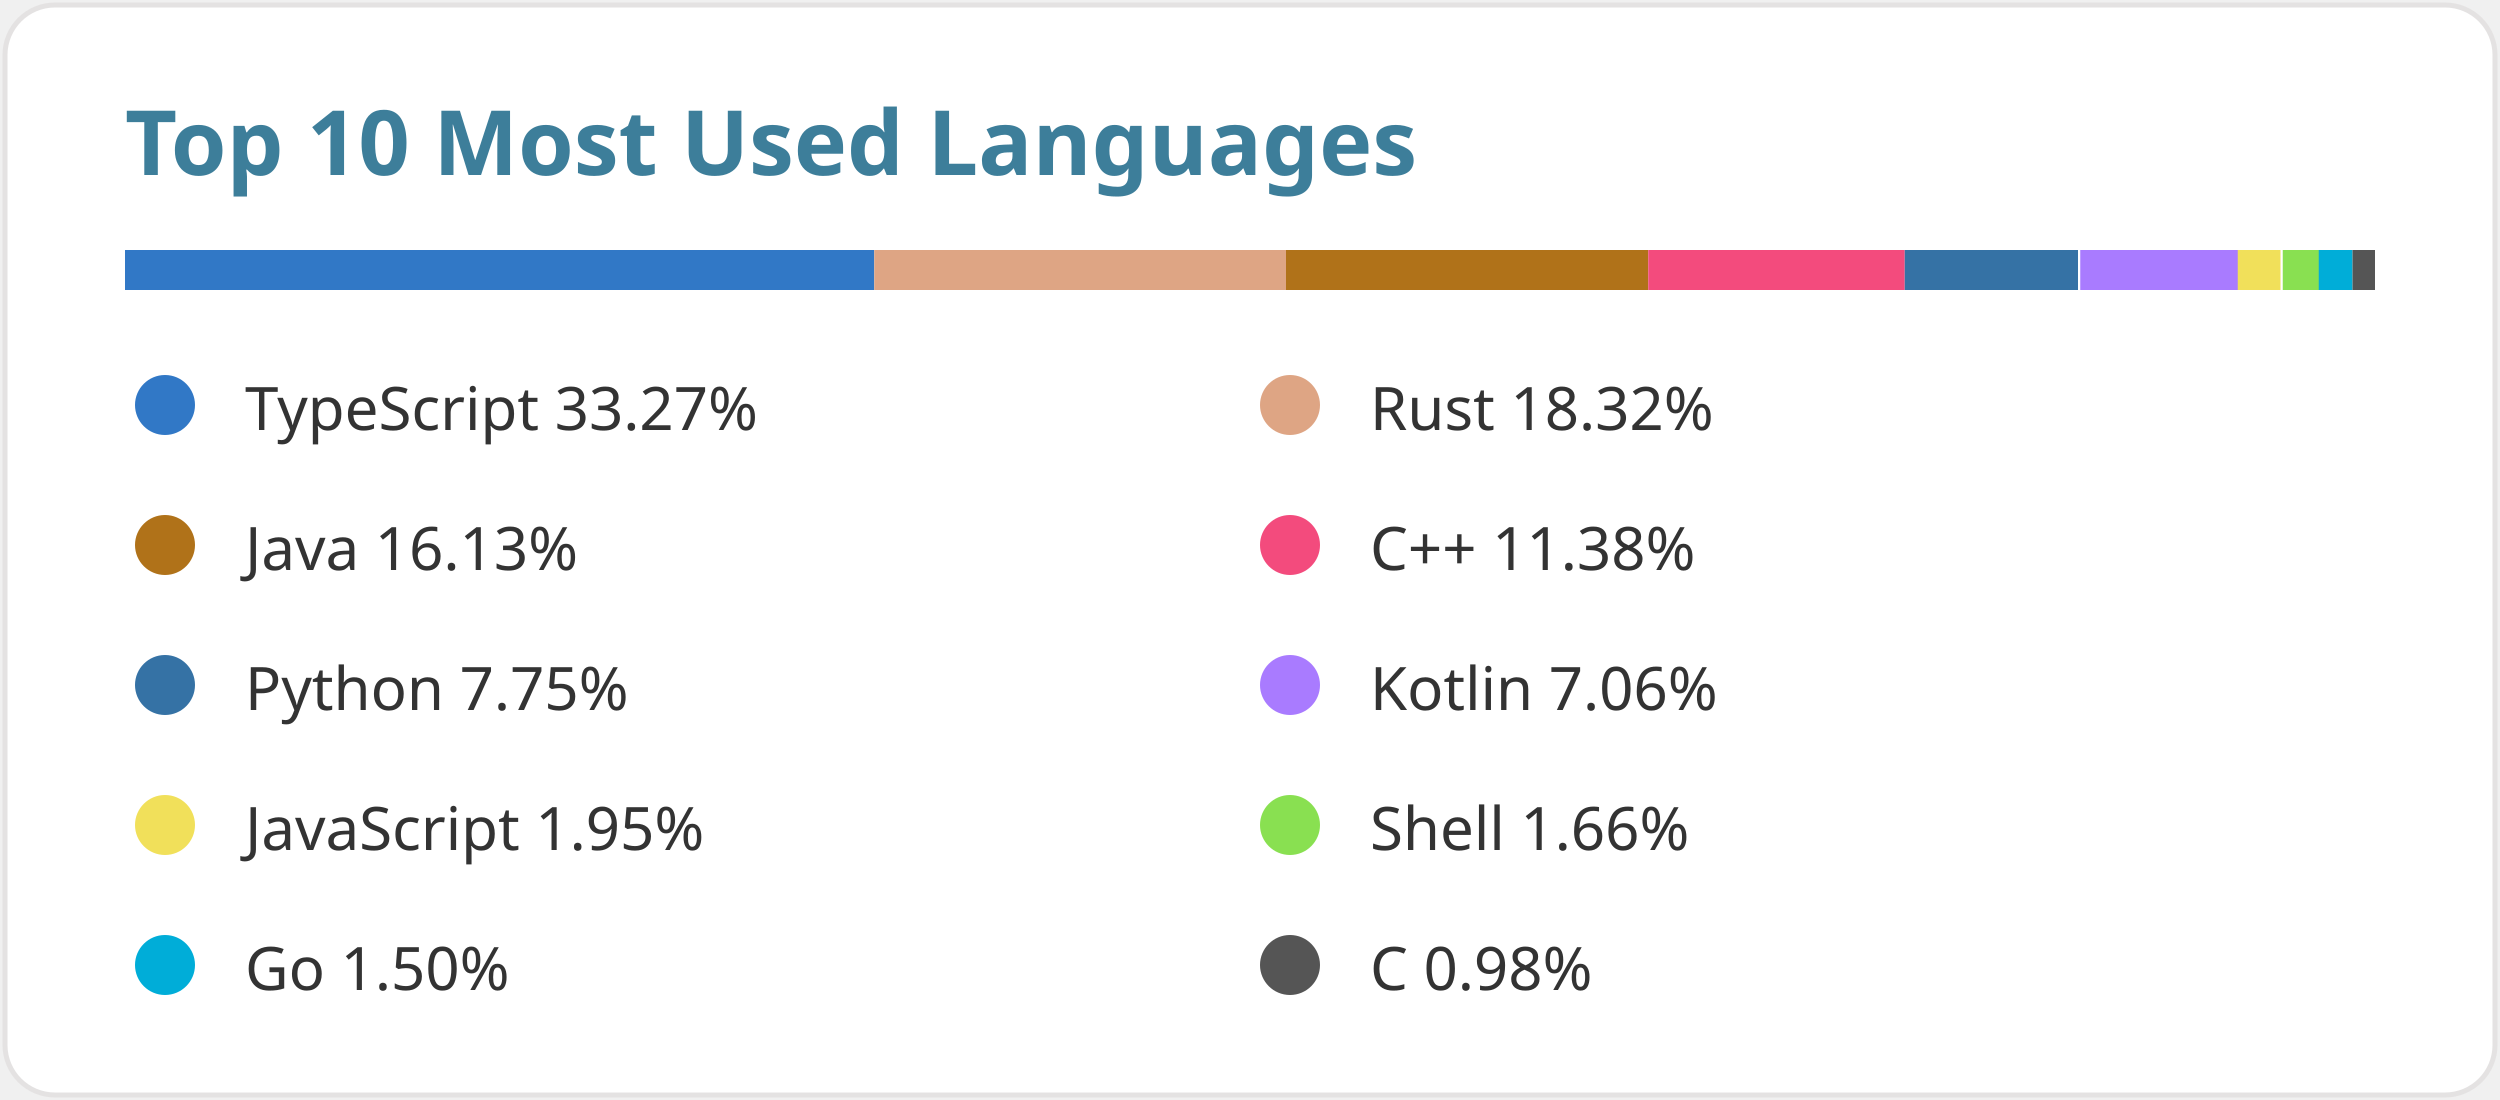
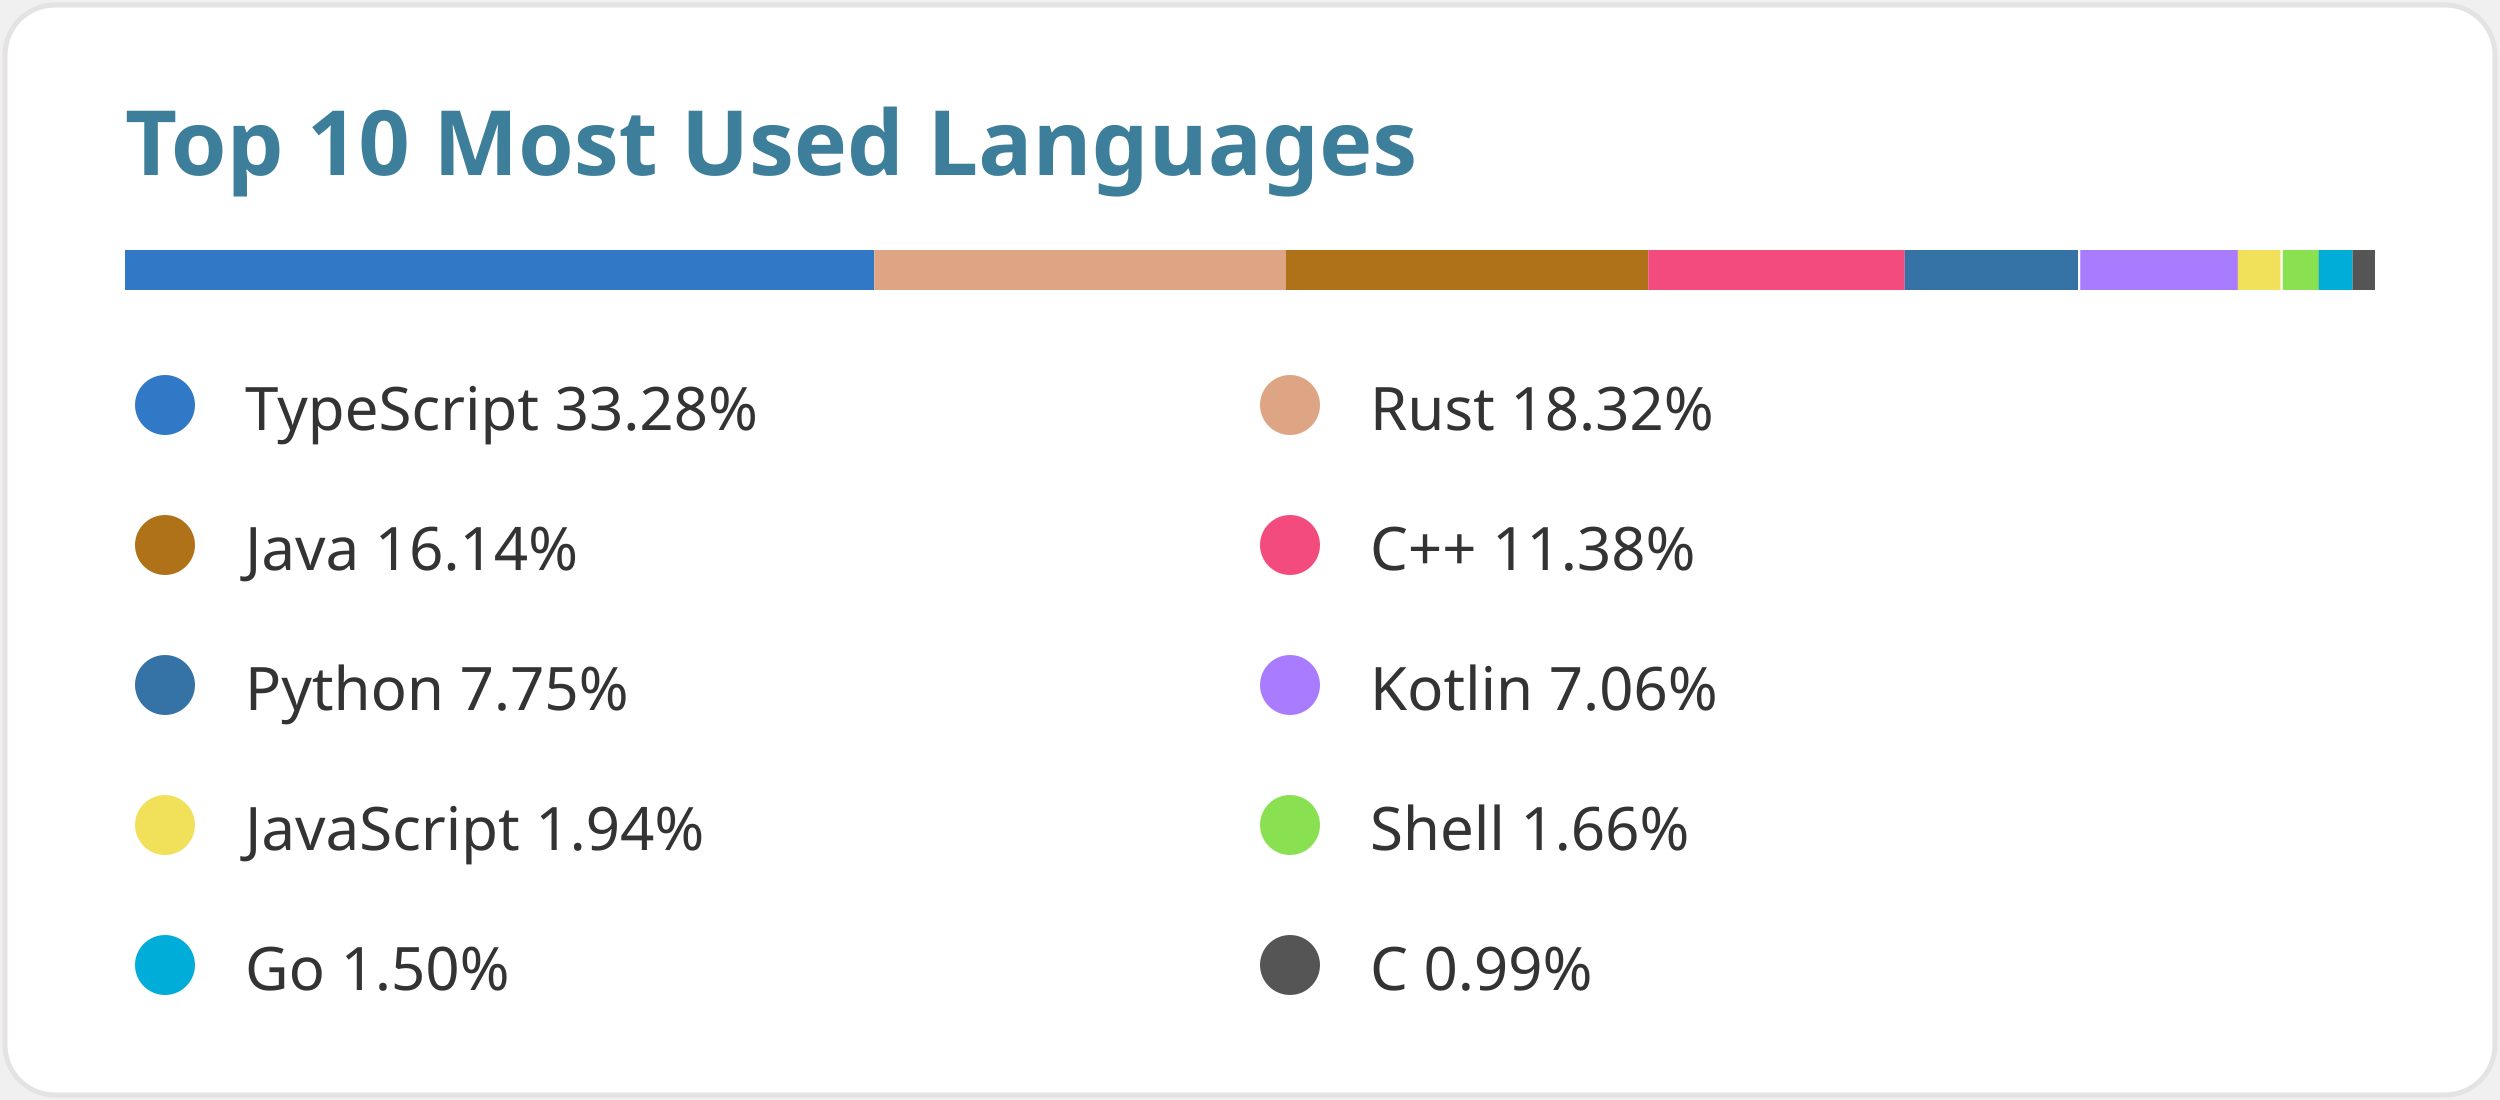
<svg xmlns="http://www.w3.org/2000/svg" width="500" height="220" viewBox="0 0 500 220">
  <style>
  text { font-family: 'Segoe UI', Ubuntu, Sans-Serif; }
  .lang { fill: #333333; font-size: 12px; font-weight: 400; }
  .title { fill: #3d7e9a; font-size: 18px; font-weight: 600; }
  .bg { fill: #ffffff; stroke: #e4e2e2; }

  @media (prefers-color-scheme: dark) {
    .lang { fill: #c9d1d9; }
    .title { fill: #58a6ff; }
    .bg { fill: #0d1117; stroke: #30363d; }
  }
</style>
  <rect class="bg" width="498" height="218" x="1" y="1" rx="10" />
  <text x="25" y="35" class="title">Top 10 Most Used Languages</text>
  <g transform="translate(25, 50) scale(450, 8)">
    <rect fill="#3178c6" x="0" width="0.333" height="1" />
    <rect fill="#dea584" x="0.333" width="0.183" height="1" />
    <rect fill="#b07219" x="0.516" width="0.161" height="1" />
    <rect fill="#f34b7d" x="0.677" width="0.114" height="1" />
    <rect fill="#3572A5" x="0.791" width="0.077" height="1" />
    <rect fill="#A97BFF" x="0.869" width="0.071" height="1" />
    <rect fill="#f1e05a" x="0.939" width="0.019" height="1" />
    <rect fill="#89e051" x="0.959" width="0.017" height="1" />
    <rect fill="#00ADD8" x="0.975" width="0.015" height="1" />
    <rect fill="#555555" x="0.99" width="0.01" height="1" />
  </g>
  <g transform="translate(25, 75)">
    <circle cx="8" cy="6" r="6" fill="#3178c6" />
-     <text x="24" y="11" class="lang">TypeScript 33.27%</text>
+     <text x="24" y="11" class="lang">TypeScript 33.28%</text>
  </g>
  <g transform="translate(250, 75)">
    <circle cx="8" cy="6" r="6" fill="#dea584" />
    <text x="24" y="11" class="lang">Rust 18.32%</text>
  </g>
  <g transform="translate(25, 103)">
    <circle cx="8" cy="6" r="6" fill="#b07219" />
-     <text x="24" y="11" class="lang">Java 16.13%</text>
+     <text x="24" y="11" class="lang">Java 16.14%</text>
  </g>
  <g transform="translate(250, 103)">
    <circle cx="8" cy="6" r="6" fill="#f34b7d" />
    <text x="24" y="11" class="lang">C++ 11.38%</text>
  </g>
  <g transform="translate(25, 131)">
    <circle cx="8" cy="6" r="6" fill="#3572A5" />
    <text x="24" y="11" class="lang">Python 7.75%</text>
  </g>
  <g transform="translate(250, 131)">
    <circle cx="8" cy="6" r="6" fill="#A97BFF" />
    <text x="24" y="11" class="lang">Kotlin 7.06%</text>
  </g>
  <g transform="translate(25, 159)">
    <circle cx="8" cy="6" r="6" fill="#f1e05a" />
-     <text x="24" y="11" class="lang">JavaScript 1.95%</text>
+     <text x="24" y="11" class="lang">JavaScript 1.94%</text>
  </g>
  <g transform="translate(250, 159)">
    <circle cx="8" cy="6" r="6" fill="#89e051" />
    <text x="24" y="11" class="lang">Shell 1.66%</text>
  </g>
  <g transform="translate(25, 187)">
    <circle cx="8" cy="6" r="6" fill="#00ADD8" />
    <text x="24" y="11" class="lang">Go 1.50%</text>
  </g>
  <g transform="translate(250, 187)">
    <circle cx="8" cy="6" r="6" fill="#555555" />
-     <text x="24" y="11" class="lang">C 0.98%</text>
+     <text x="24" y="11" class="lang">C 0.99%</text>
  </g>
</svg>
